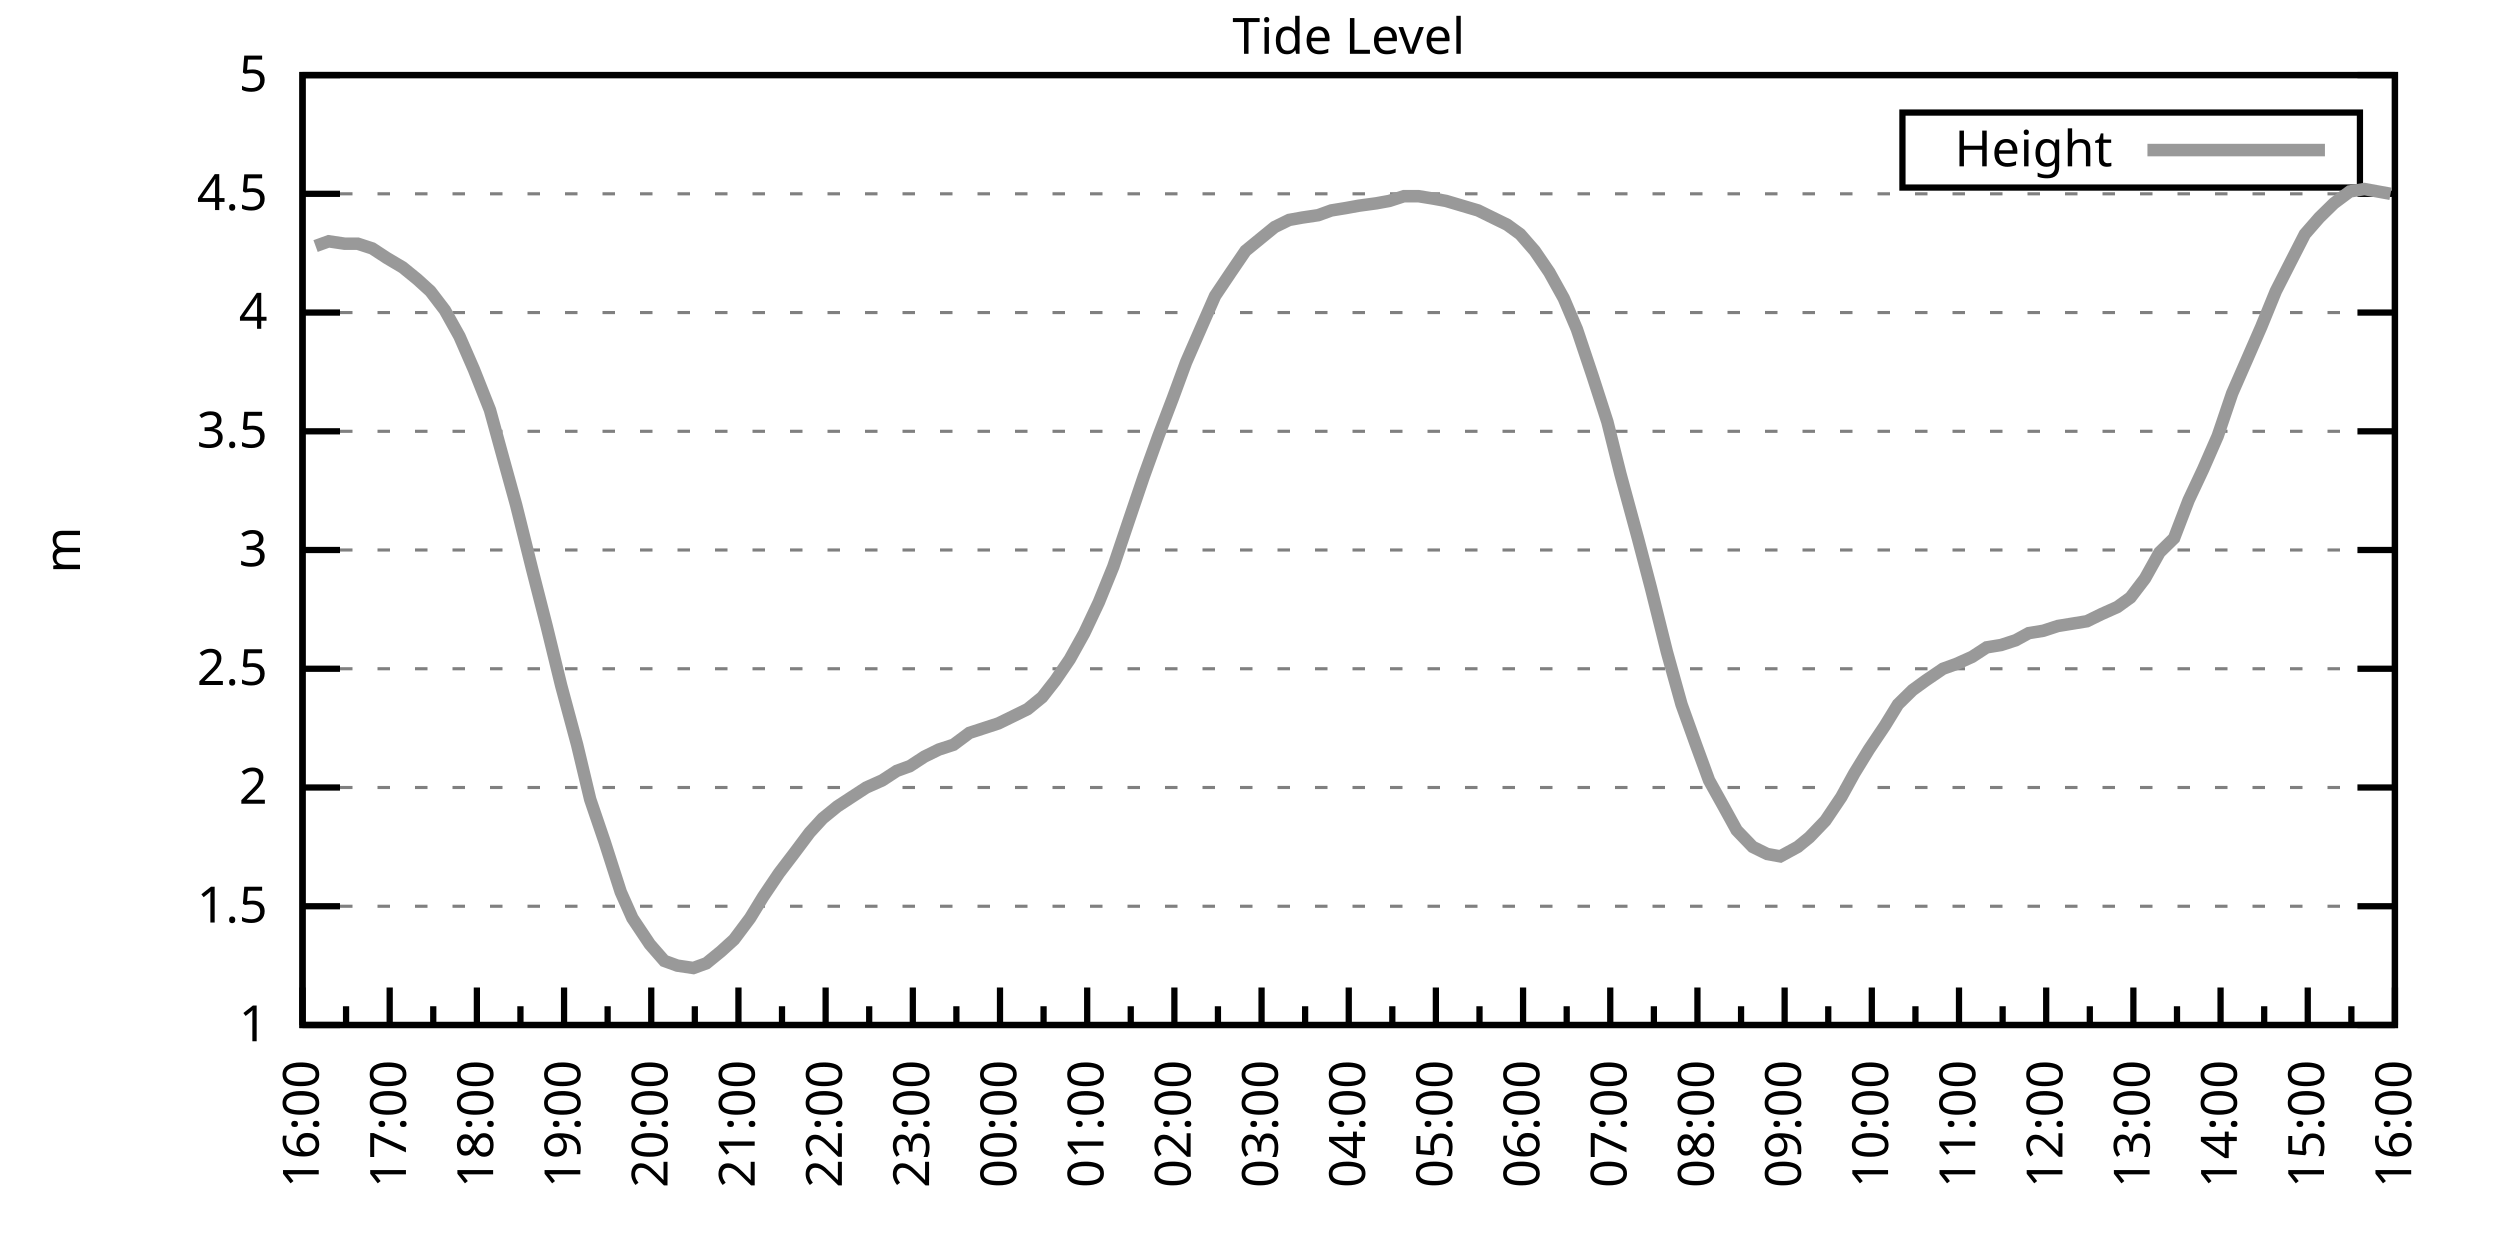
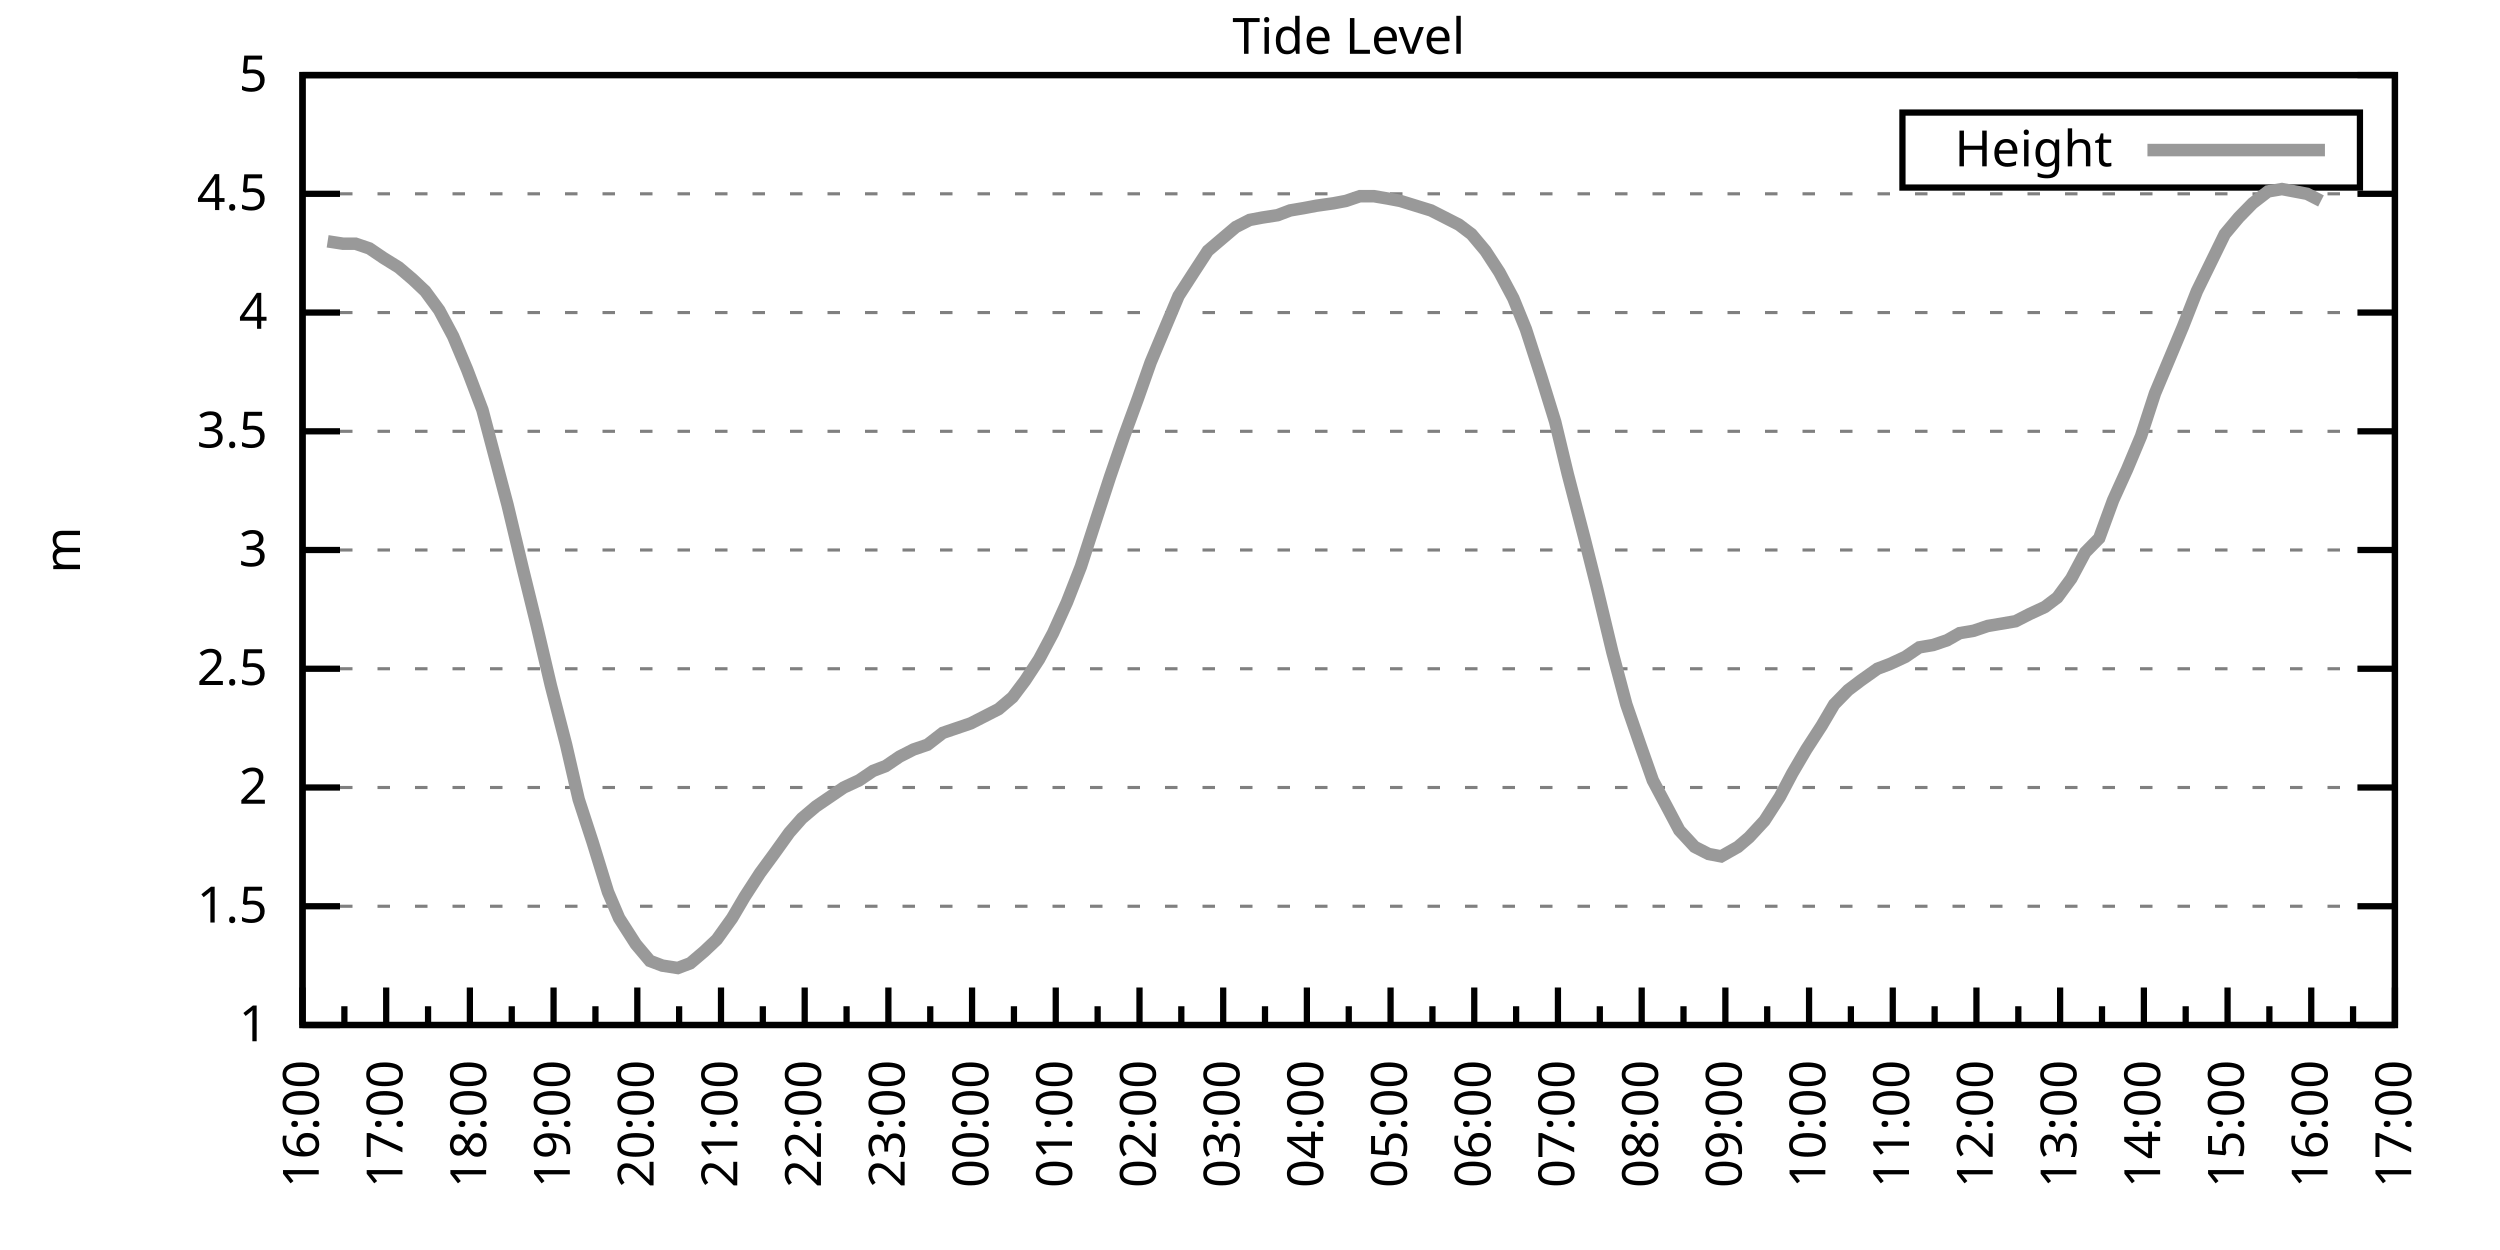
<svg xmlns="http://www.w3.org/2000/svg" xmlns:xlink="http://www.w3.org/1999/xlink" width="400" height="200" viewBox="0 0 400 200">
  <g id="gnuplot_canvas">
    <rect x="0" y="0" width="400" height="200" fill="none" />
    <defs>
      <circle id="gpDot" r="0.5" stroke-width="0.5" stroke="currentColor" />
      <path id="gpPt0" stroke-width="0.333" stroke="currentColor" d="M-1,0 h2 M0,-1 v2" />
      <path id="gpPt1" stroke-width="0.333" stroke="currentColor" d="M-1,-1 L1,1 M1,-1 L-1,1" />
      <path id="gpPt2" stroke-width="0.333" stroke="currentColor" d="M-1,0 L1,0 M0,-1 L0,1 M-1,-1 L1,1 M-1,1 L1,-1" />
      <rect id="gpPt3" stroke-width="0.333" stroke="currentColor" x="-1" y="-1" width="2" height="2" />
      <rect id="gpPt4" stroke-width="0.333" stroke="currentColor" fill="currentColor" x="-1" y="-1" width="2" height="2" />
      <circle id="gpPt5" stroke-width="0.333" stroke="currentColor" cx="0" cy="0" r="1" />
      <use xlink:href="#gpPt5" id="gpPt6" fill="currentColor" stroke="none" />
      <path id="gpPt7" stroke-width="0.333" stroke="currentColor" d="M0,-1.33 L-1.33,0.67 L1.33,0.67 z" />
      <use xlink:href="#gpPt7" id="gpPt8" fill="currentColor" stroke="none" />
      <use xlink:href="#gpPt7" id="gpPt9" stroke="currentColor" transform="rotate(180)" />
      <use xlink:href="#gpPt9" id="gpPt10" fill="currentColor" stroke="none" />
      <use xlink:href="#gpPt3" id="gpPt11" stroke="currentColor" transform="rotate(45)" />
      <use xlink:href="#gpPt11" id="gpPt12" fill="currentColor" stroke="none" />
      <path id="gpPt13" stroke-width="0.333" stroke="currentColor" d="M0,1.330 L1.265,0.411 L0.782,-1.067 L-0.782,-1.076 L-1.265,0.411 z" />
      <use xlink:href="#gpPt13" id="gpPt14" fill="currentColor" stroke="none" />
      <filter id="textbox" filterUnits="objectBoundingBox" x="0" y="0" height="1" width="1">
        <feFlood flood-color="white" flood-opacity="1" result="bgnd" />
        <feComposite in="SourceGraphic" in2="bgnd" operator="atop" />
      </filter>
      <filter id="greybox" filterUnits="objectBoundingBox" x="0" y="0" height="1" width="1">
        <feFlood flood-color="lightgrey" flood-opacity="1" result="grey" />
        <feComposite in="SourceGraphic" in2="grey" operator="atop" />
      </filter>
    </defs>
    <g fill="none" color="white" stroke="currentColor" stroke-width="1.00" stroke-linecap="butt" stroke-linejoin="miter">
</g>
    <g fill="none" color="black" stroke="currentColor" stroke-width="1.00" stroke-linecap="butt" stroke-linejoin="miter">
      <g stroke="none" shape-rendering="crispEdges">
        <polygon fill="rgb(255, 255, 255)" points="48.40,164.00 383.18,164.00 383.18,12.02 48.40,12.02 " />
      </g>
    </g>
    <g fill="none" color="black" stroke="currentColor" stroke-width="1.00" stroke-linecap="butt" stroke-linejoin="miter">
</g>
    <g fill="none" color="black" stroke="black" stroke-width="0.50" stroke-linecap="butt" stroke-linejoin="miter">
</g>
    <g fill="none" color="gray" stroke="currentColor" stroke-width="0.50" stroke-linecap="butt" stroke-linejoin="miter">
      <path stroke="gray" stroke-dasharray="2,4" class="gridline" d="M48.40,164.00 L383.19,164.00  " />
    </g>
    <g fill="none" color="gray" stroke="gray" stroke-width="1.00" stroke-linecap="butt" stroke-linejoin="miter">
</g>
    <g fill="none" color="black" stroke="currentColor" stroke-width="1.00" stroke-linecap="butt" stroke-linejoin="miter">
      <path stroke="black" d="M48.40,164.00 L54.40,164.00 M383.19,164.00 L377.19,164.00  " />
      <g transform="translate(42.80,166.60)" stroke="none" fill="black" font-family="Sans" font-size="8.00" text-anchor="end">
        <text>
          <tspan font-family="Sans"> 1</tspan>
        </text>
      </g>
    </g>
    <g fill="none" color="black" stroke="currentColor" stroke-width="1.00" stroke-linecap="butt" stroke-linejoin="miter">
</g>
    <g fill="none" color="black" stroke="black" stroke-width="0.50" stroke-linecap="butt" stroke-linejoin="miter">
</g>
    <g fill="none" color="gray" stroke="currentColor" stroke-width="0.50" stroke-linecap="butt" stroke-linejoin="miter">
      <path stroke="gray" stroke-dasharray="2,4" class="gridline" d="M48.40,145.00 L383.19,145.00  " />
    </g>
    <g fill="none" color="gray" stroke="gray" stroke-width="1.00" stroke-linecap="butt" stroke-linejoin="miter">
</g>
    <g fill="none" color="black" stroke="currentColor" stroke-width="1.00" stroke-linecap="butt" stroke-linejoin="miter">
      <path stroke="black" d="M48.40,145.00 L54.40,145.00 M383.19,145.00 L377.19,145.00  " />
      <g transform="translate(42.80,147.60)" stroke="none" fill="black" font-family="Sans" font-size="8.00" text-anchor="end">
        <text>
          <tspan font-family="Sans"> 1.5</tspan>
        </text>
      </g>
    </g>
    <g fill="none" color="black" stroke="currentColor" stroke-width="1.00" stroke-linecap="butt" stroke-linejoin="miter">
</g>
    <g fill="none" color="black" stroke="black" stroke-width="0.50" stroke-linecap="butt" stroke-linejoin="miter">
</g>
    <g fill="none" color="gray" stroke="currentColor" stroke-width="0.50" stroke-linecap="butt" stroke-linejoin="miter">
      <path stroke="gray" stroke-dasharray="2,4" class="gridline" d="M48.40,126.00 L383.19,126.00  " />
    </g>
    <g fill="none" color="gray" stroke="gray" stroke-width="1.00" stroke-linecap="butt" stroke-linejoin="miter">
</g>
    <g fill="none" color="black" stroke="currentColor" stroke-width="1.00" stroke-linecap="butt" stroke-linejoin="miter">
      <path stroke="black" d="M48.40,126.00 L54.40,126.00 M383.19,126.00 L377.19,126.00  " />
      <g transform="translate(42.80,128.60)" stroke="none" fill="black" font-family="Sans" font-size="8.00" text-anchor="end">
        <text>
          <tspan font-family="Sans"> 2</tspan>
        </text>
      </g>
    </g>
    <g fill="none" color="black" stroke="currentColor" stroke-width="1.00" stroke-linecap="butt" stroke-linejoin="miter">
</g>
    <g fill="none" color="black" stroke="black" stroke-width="0.50" stroke-linecap="butt" stroke-linejoin="miter">
</g>
    <g fill="none" color="gray" stroke="currentColor" stroke-width="0.50" stroke-linecap="butt" stroke-linejoin="miter">
      <path stroke="gray" stroke-dasharray="2,4" class="gridline" d="M48.40,107.00 L383.19,107.00  " />
    </g>
    <g fill="none" color="gray" stroke="gray" stroke-width="1.00" stroke-linecap="butt" stroke-linejoin="miter">
</g>
    <g fill="none" color="black" stroke="currentColor" stroke-width="1.00" stroke-linecap="butt" stroke-linejoin="miter">
      <path stroke="black" d="M48.40,107.00 L54.40,107.00 M383.19,107.00 L377.19,107.00  " />
      <g transform="translate(42.80,109.60)" stroke="none" fill="black" font-family="Sans" font-size="8.00" text-anchor="end">
        <text>
          <tspan font-family="Sans"> 2.5</tspan>
        </text>
      </g>
    </g>
    <g fill="none" color="black" stroke="currentColor" stroke-width="1.00" stroke-linecap="butt" stroke-linejoin="miter">
</g>
    <g fill="none" color="black" stroke="black" stroke-width="0.50" stroke-linecap="butt" stroke-linejoin="miter">
</g>
    <g fill="none" color="gray" stroke="currentColor" stroke-width="0.50" stroke-linecap="butt" stroke-linejoin="miter">
      <path stroke="gray" stroke-dasharray="2,4" class="gridline" d="M48.40,88.00 L383.19,88.00  " />
    </g>
    <g fill="none" color="gray" stroke="gray" stroke-width="1.00" stroke-linecap="butt" stroke-linejoin="miter">
</g>
    <g fill="none" color="black" stroke="currentColor" stroke-width="1.00" stroke-linecap="butt" stroke-linejoin="miter">
      <path stroke="black" d="M48.40,88.00 L54.40,88.00 M383.19,88.00 L377.19,88.00  " />
      <g transform="translate(42.80,90.60)" stroke="none" fill="black" font-family="Sans" font-size="8.00" text-anchor="end">
        <text>
          <tspan font-family="Sans"> 3</tspan>
        </text>
      </g>
    </g>
    <g fill="none" color="black" stroke="currentColor" stroke-width="1.00" stroke-linecap="butt" stroke-linejoin="miter">
</g>
    <g fill="none" color="black" stroke="black" stroke-width="0.50" stroke-linecap="butt" stroke-linejoin="miter">
</g>
    <g fill="none" color="gray" stroke="currentColor" stroke-width="0.50" stroke-linecap="butt" stroke-linejoin="miter">
      <path stroke="gray" stroke-dasharray="2,4" class="gridline" d="M48.40,69.01 L383.19,69.01  " />
    </g>
    <g fill="none" color="gray" stroke="gray" stroke-width="1.00" stroke-linecap="butt" stroke-linejoin="miter">
</g>
    <g fill="none" color="black" stroke="currentColor" stroke-width="1.00" stroke-linecap="butt" stroke-linejoin="miter">
      <path stroke="black" d="M48.40,69.01 L54.40,69.01 M383.19,69.01 L377.19,69.01  " />
      <g transform="translate(42.80,71.61)" stroke="none" fill="black" font-family="Sans" font-size="8.00" text-anchor="end">
        <text>
          <tspan font-family="Sans"> 3.5</tspan>
        </text>
      </g>
    </g>
    <g fill="none" color="black" stroke="currentColor" stroke-width="1.00" stroke-linecap="butt" stroke-linejoin="miter">
</g>
    <g fill="none" color="black" stroke="black" stroke-width="0.50" stroke-linecap="butt" stroke-linejoin="miter">
</g>
    <g fill="none" color="gray" stroke="currentColor" stroke-width="0.50" stroke-linecap="butt" stroke-linejoin="miter">
      <path stroke="gray" stroke-dasharray="2,4" class="gridline" d="M48.40,50.01 L383.19,50.01  " />
    </g>
    <g fill="none" color="gray" stroke="gray" stroke-width="1.00" stroke-linecap="butt" stroke-linejoin="miter">
</g>
    <g fill="none" color="black" stroke="currentColor" stroke-width="1.00" stroke-linecap="butt" stroke-linejoin="miter">
      <path stroke="black" d="M48.40,50.01 L54.40,50.01 M383.19,50.01 L377.19,50.01  " />
      <g transform="translate(42.80,52.61)" stroke="none" fill="black" font-family="Sans" font-size="8.00" text-anchor="end">
        <text>
          <tspan font-family="Sans"> 4</tspan>
        </text>
      </g>
    </g>
    <g fill="none" color="black" stroke="currentColor" stroke-width="1.00" stroke-linecap="butt" stroke-linejoin="miter">
</g>
    <g fill="none" color="black" stroke="black" stroke-width="0.50" stroke-linecap="butt" stroke-linejoin="miter">
</g>
    <g fill="none" color="gray" stroke="currentColor" stroke-width="0.50" stroke-linecap="butt" stroke-linejoin="miter">
      <path stroke="gray" stroke-dasharray="2,4" class="gridline" d="M48.40,31.01 L383.19,31.01  " />
    </g>
    <g fill="none" color="gray" stroke="gray" stroke-width="1.00" stroke-linecap="butt" stroke-linejoin="miter">
</g>
    <g fill="none" color="black" stroke="currentColor" stroke-width="1.00" stroke-linecap="butt" stroke-linejoin="miter">
      <path stroke="black" d="M48.40,31.01 L54.40,31.01 M383.19,31.01 L377.19,31.01  " />
      <g transform="translate(42.80,33.61)" stroke="none" fill="black" font-family="Sans" font-size="8.00" text-anchor="end">
        <text>
          <tspan font-family="Sans"> 4.5</tspan>
        </text>
      </g>
    </g>
    <g fill="none" color="black" stroke="currentColor" stroke-width="1.00" stroke-linecap="butt" stroke-linejoin="miter">
</g>
    <g fill="none" color="black" stroke="black" stroke-width="0.50" stroke-linecap="butt" stroke-linejoin="miter">
</g>
    <g fill="none" color="gray" stroke="currentColor" stroke-width="0.50" stroke-linecap="butt" stroke-linejoin="miter">
      <path stroke="gray" stroke-dasharray="2,4" class="gridline" d="M48.40,12.01 L383.19,12.01  " />
    </g>
    <g fill="none" color="gray" stroke="gray" stroke-width="1.00" stroke-linecap="butt" stroke-linejoin="miter">
</g>
    <g fill="none" color="black" stroke="currentColor" stroke-width="1.00" stroke-linecap="butt" stroke-linejoin="miter">
      <path stroke="black" d="M48.40,12.01 L54.40,12.01 M383.19,12.01 L377.19,12.01  " />
      <g transform="translate(42.80,14.61)" stroke="none" fill="black" font-family="Sans" font-size="8.00" text-anchor="end">
        <text>
          <tspan font-family="Sans"> 5</tspan>
        </text>
      </g>
    </g>
    <g fill="none" color="black" stroke="currentColor" stroke-width="1.00" stroke-linecap="butt" stroke-linejoin="miter">
      <path stroke="black" d="M48.40,164.00 L48.40,158.00  " />
      <g transform="translate(51.00,169.60) rotate(270)" stroke="none" fill="black" font-family="Sans" font-size="8.00" text-anchor="end">
        <text>
          <tspan font-family="Sans">16:00</tspan>
        </text>
      </g>
    </g>
    <g fill="none" color="black" stroke="currentColor" stroke-width="1.00" stroke-linecap="butt" stroke-linejoin="miter">
-       <path stroke="black" d="M55.37,164.00 L55.37,161.00 M62.35,164.00 L62.35,158.00  " />
-       <g transform="translate(64.95,169.60) rotate(270)" stroke="none" fill="black" font-family="Sans" font-size="8.00" text-anchor="end">
+       <path stroke="black" d="M55.10,164.00 L55.10,161.00 M61.79,164.00 L61.79,158.00  " />
+       <g transform="translate(64.39,169.60) rotate(270)" stroke="none" fill="black" font-family="Sans" font-size="8.00" text-anchor="end">
        <text>
          <tspan font-family="Sans">17:00</tspan>
        </text>
      </g>
    </g>
    <g fill="none" color="black" stroke="currentColor" stroke-width="1.00" stroke-linecap="butt" stroke-linejoin="miter">
-       <path stroke="black" d="M69.32,164.00 L69.32,161.00 M76.30,164.00 L76.30,158.00  " />
-       <g transform="translate(78.90,169.60) rotate(270)" stroke="none" fill="black" font-family="Sans" font-size="8.00" text-anchor="end">
+       <path stroke="black" d="M68.49,164.00 L68.49,161.00 M75.18,164.00 L75.18,158.00  " />
+       <g transform="translate(77.78,169.60) rotate(270)" stroke="none" fill="black" font-family="Sans" font-size="8.00" text-anchor="end">
        <text>
          <tspan font-family="Sans">18:00</tspan>
        </text>
      </g>
    </g>
    <g fill="none" color="black" stroke="currentColor" stroke-width="1.00" stroke-linecap="butt" stroke-linejoin="miter">
-       <path stroke="black" d="M83.27,164.00 L83.27,161.00 M90.25,164.00 L90.25,158.00  " />
-       <g transform="translate(92.85,169.60) rotate(270)" stroke="none" fill="black" font-family="Sans" font-size="8.00" text-anchor="end">
+       <path stroke="black" d="M81.88,164.00 L81.88,161.00 M88.57,164.00 L88.57,158.00  " />
+       <g transform="translate(91.17,169.60) rotate(270)" stroke="none" fill="black" font-family="Sans" font-size="8.00" text-anchor="end">
        <text>
          <tspan font-family="Sans">19:00</tspan>
        </text>
      </g>
    </g>
    <g fill="none" color="black" stroke="currentColor" stroke-width="1.00" stroke-linecap="butt" stroke-linejoin="miter">
-       <path stroke="black" d="M97.22,164.00 L97.22,161.00 M104.20,164.00 L104.20,158.00  " />
-       <g transform="translate(106.80,169.60) rotate(270)" stroke="none" fill="black" font-family="Sans" font-size="8.00" text-anchor="end">
+       <path stroke="black" d="M95.27,164.00 L95.27,161.00 M101.97,164.00 L101.97,158.00  " />
+       <g transform="translate(104.57,169.60) rotate(270)" stroke="none" fill="black" font-family="Sans" font-size="8.00" text-anchor="end">
        <text>
          <tspan font-family="Sans">20:00</tspan>
        </text>
      </g>
    </g>
    <g fill="none" color="black" stroke="currentColor" stroke-width="1.00" stroke-linecap="butt" stroke-linejoin="miter">
-       <path stroke="black" d="M111.17,164.00 L111.17,161.00 M118.15,164.00 L118.15,158.00  " />
-       <g transform="translate(120.75,169.60) rotate(270)" stroke="none" fill="black" font-family="Sans" font-size="8.00" text-anchor="end">
+       <path stroke="black" d="M108.66,164.00 L108.66,161.00 M115.36,164.00 L115.36,158.00  " />
+       <g transform="translate(117.96,169.60) rotate(270)" stroke="none" fill="black" font-family="Sans" font-size="8.00" text-anchor="end">
        <text>
          <tspan font-family="Sans">21:00</tspan>
        </text>
      </g>
    </g>
    <g fill="none" color="black" stroke="currentColor" stroke-width="1.00" stroke-linecap="butt" stroke-linejoin="miter">
-       <path stroke="black" d="M125.12,164.00 L125.12,161.00 M132.10,164.00 L132.10,158.00  " />
-       <g transform="translate(134.70,169.60) rotate(270)" stroke="none" fill="black" font-family="Sans" font-size="8.00" text-anchor="end">
+       <path stroke="black" d="M122.05,164.00 L122.05,161.00 M128.75,164.00 L128.75,158.00  " />
+       <g transform="translate(131.35,169.60) rotate(270)" stroke="none" fill="black" font-family="Sans" font-size="8.00" text-anchor="end">
        <text>
          <tspan font-family="Sans">22:00</tspan>
        </text>
      </g>
    </g>
    <g fill="none" color="black" stroke="currentColor" stroke-width="1.00" stroke-linecap="butt" stroke-linejoin="miter">
-       <path stroke="black" d="M139.07,164.00 L139.07,161.00 M146.05,164.00 L146.05,158.00  " />
-       <g transform="translate(148.65,169.60) rotate(270)" stroke="none" fill="black" font-family="Sans" font-size="8.00" text-anchor="end">
+       <path stroke="black" d="M135.45,164.00 L135.45,161.00 M142.14,164.00 L142.14,158.00  " />
+       <g transform="translate(144.74,169.60) rotate(270)" stroke="none" fill="black" font-family="Sans" font-size="8.00" text-anchor="end">
        <text>
          <tspan font-family="Sans">23:00</tspan>
        </text>
      </g>
    </g>
    <g fill="none" color="black" stroke="currentColor" stroke-width="1.00" stroke-linecap="butt" stroke-linejoin="miter">
-       <path stroke="black" d="M153.02,164.00 L153.02,161.00 M160.00,164.00 L160.00,158.00  " />
-       <g transform="translate(162.60,169.60) rotate(270)" stroke="none" fill="black" font-family="Sans" font-size="8.00" text-anchor="end">
+       <path stroke="black" d="M148.84,164.00 L148.84,161.00 M155.53,164.00 L155.53,158.00  " />
+       <g transform="translate(158.13,169.60) rotate(270)" stroke="none" fill="black" font-family="Sans" font-size="8.00" text-anchor="end">
        <text>
          <tspan font-family="Sans">00:00</tspan>
        </text>
      </g>
    </g>
    <g fill="none" color="black" stroke="currentColor" stroke-width="1.00" stroke-linecap="butt" stroke-linejoin="miter">
-       <path stroke="black" d="M166.97,164.00 L166.97,161.00 M173.95,164.00 L173.95,158.00  " />
-       <g transform="translate(176.55,169.60) rotate(270)" stroke="none" fill="black" font-family="Sans" font-size="8.00" text-anchor="end">
+       <path stroke="black" d="M162.23,164.00 L162.23,161.00 M168.92,164.00 L168.92,158.00  " />
+       <g transform="translate(171.52,169.60) rotate(270)" stroke="none" fill="black" font-family="Sans" font-size="8.00" text-anchor="end">
        <text>
          <tspan font-family="Sans">01:00</tspan>
        </text>
      </g>
    </g>
    <g fill="none" color="black" stroke="currentColor" stroke-width="1.00" stroke-linecap="butt" stroke-linejoin="miter">
-       <path stroke="black" d="M180.92,164.00 L180.92,161.00 M187.90,164.00 L187.90,158.00  " />
-       <g transform="translate(190.50,169.60) rotate(270)" stroke="none" fill="black" font-family="Sans" font-size="8.00" text-anchor="end">
+       <path stroke="black" d="M175.62,164.00 L175.62,161.00 M182.32,164.00 L182.32,158.00  " />
+       <g transform="translate(184.92,169.60) rotate(270)" stroke="none" fill="black" font-family="Sans" font-size="8.00" text-anchor="end">
        <text>
          <tspan font-family="Sans">02:00</tspan>
        </text>
      </g>
    </g>
    <g fill="none" color="black" stroke="currentColor" stroke-width="1.00" stroke-linecap="butt" stroke-linejoin="miter">
-       <path stroke="black" d="M194.87,164.00 L194.87,161.00 M201.85,164.00 L201.85,158.00  " />
-       <g transform="translate(204.45,169.60) rotate(270)" stroke="none" fill="black" font-family="Sans" font-size="8.00" text-anchor="end">
+       <path stroke="black" d="M189.01,164.00 L189.01,161.00 M195.71,164.00 L195.71,158.00  " />
+       <g transform="translate(198.31,169.60) rotate(270)" stroke="none" fill="black" font-family="Sans" font-size="8.00" text-anchor="end">
        <text>
          <tspan font-family="Sans">03:00</tspan>
        </text>
      </g>
    </g>
    <g fill="none" color="black" stroke="currentColor" stroke-width="1.00" stroke-linecap="butt" stroke-linejoin="miter">
-       <path stroke="black" d="M208.82,164.00 L208.82,161.00 M215.80,164.00 L215.80,158.00  " />
-       <g transform="translate(218.40,169.60) rotate(270)" stroke="none" fill="black" font-family="Sans" font-size="8.00" text-anchor="end">
+       <path stroke="black" d="M202.40,164.00 L202.40,161.00 M209.10,164.00 L209.10,158.00  " />
+       <g transform="translate(211.70,169.60) rotate(270)" stroke="none" fill="black" font-family="Sans" font-size="8.00" text-anchor="end">
        <text>
          <tspan font-family="Sans">04:00</tspan>
        </text>
      </g>
    </g>
    <g fill="none" color="black" stroke="currentColor" stroke-width="1.00" stroke-linecap="butt" stroke-linejoin="miter">
-       <path stroke="black" d="M222.77,164.00 L222.77,161.00 M229.74,164.00 L229.74,158.00  " />
-       <g transform="translate(232.34,169.60) rotate(270)" stroke="none" fill="black" font-family="Sans" font-size="8.00" text-anchor="end">
+       <path stroke="black" d="M215.80,164.00 L215.80,161.00 M222.49,164.00 L222.49,158.00  " />
+       <g transform="translate(225.09,169.60) rotate(270)" stroke="none" fill="black" font-family="Sans" font-size="8.00" text-anchor="end">
        <text>
          <tspan font-family="Sans">05:00</tspan>
        </text>
      </g>
    </g>
    <g fill="none" color="black" stroke="currentColor" stroke-width="1.00" stroke-linecap="butt" stroke-linejoin="miter">
-       <path stroke="black" d="M236.72,164.00 L236.72,161.00 M243.69,164.00 L243.69,158.00  " />
-       <g transform="translate(246.29,169.60) rotate(270)" stroke="none" fill="black" font-family="Sans" font-size="8.00" text-anchor="end">
+       <path stroke="black" d="M229.19,164.00 L229.19,161.00 M235.88,164.00 L235.88,158.00  " />
+       <g transform="translate(238.48,169.60) rotate(270)" stroke="none" fill="black" font-family="Sans" font-size="8.00" text-anchor="end">
        <text>
          <tspan font-family="Sans">06:00</tspan>
        </text>
      </g>
    </g>
    <g fill="none" color="black" stroke="currentColor" stroke-width="1.00" stroke-linecap="butt" stroke-linejoin="miter">
-       <path stroke="black" d="M250.67,164.00 L250.67,161.00 M257.64,164.00 L257.64,158.00  " />
-       <g transform="translate(260.24,169.60) rotate(270)" stroke="none" fill="black" font-family="Sans" font-size="8.00" text-anchor="end">
+       <path stroke="black" d="M242.58,164.00 L242.58,161.00 M249.27,164.00 L249.27,158.00  " />
+       <g transform="translate(251.87,169.60) rotate(270)" stroke="none" fill="black" font-family="Sans" font-size="8.00" text-anchor="end">
        <text>
          <tspan font-family="Sans">07:00</tspan>
        </text>
      </g>
    </g>
    <g fill="none" color="black" stroke="currentColor" stroke-width="1.00" stroke-linecap="butt" stroke-linejoin="miter">
-       <path stroke="black" d="M264.62,164.00 L264.62,161.00 M271.59,164.00 L271.59,158.00  " />
-       <g transform="translate(274.19,169.60) rotate(270)" stroke="none" fill="black" font-family="Sans" font-size="8.00" text-anchor="end">
+       <path stroke="black" d="M255.97,164.00 L255.97,161.00 M262.67,164.00 L262.67,158.00  " />
+       <g transform="translate(265.27,169.60) rotate(270)" stroke="none" fill="black" font-family="Sans" font-size="8.00" text-anchor="end">
        <text>
          <tspan font-family="Sans">08:00</tspan>
        </text>
      </g>
    </g>
    <g fill="none" color="black" stroke="currentColor" stroke-width="1.00" stroke-linecap="butt" stroke-linejoin="miter">
-       <path stroke="black" d="M278.57,164.00 L278.57,161.00 M285.54,164.00 L285.54,158.00  " />
-       <g transform="translate(288.14,169.60) rotate(270)" stroke="none" fill="black" font-family="Sans" font-size="8.00" text-anchor="end">
+       <path stroke="black" d="M269.36,164.00 L269.36,161.00 M276.06,164.00 L276.06,158.00  " />
+       <g transform="translate(278.66,169.60) rotate(270)" stroke="none" fill="black" font-family="Sans" font-size="8.00" text-anchor="end">
        <text>
          <tspan font-family="Sans">09:00</tspan>
        </text>
      </g>
    </g>
    <g fill="none" color="black" stroke="currentColor" stroke-width="1.00" stroke-linecap="butt" stroke-linejoin="miter">
-       <path stroke="black" d="M292.52,164.00 L292.52,161.00 M299.49,164.00 L299.49,158.00  " />
-       <g transform="translate(302.09,169.60) rotate(270)" stroke="none" fill="black" font-family="Sans" font-size="8.00" text-anchor="end">
+       <path stroke="black" d="M282.75,164.00 L282.75,161.00 M289.45,164.00 L289.45,158.00  " />
+       <g transform="translate(292.05,169.60) rotate(270)" stroke="none" fill="black" font-family="Sans" font-size="8.00" text-anchor="end">
        <text>
          <tspan font-family="Sans">10:00</tspan>
        </text>
      </g>
    </g>
    <g fill="none" color="black" stroke="currentColor" stroke-width="1.00" stroke-linecap="butt" stroke-linejoin="miter">
-       <path stroke="black" d="M306.47,164.00 L306.47,161.00 M313.44,164.00 L313.44,158.00  " />
-       <g transform="translate(316.04,169.60) rotate(270)" stroke="none" fill="black" font-family="Sans" font-size="8.00" text-anchor="end">
+       <path stroke="black" d="M296.14,164.00 L296.14,161.00 M302.84,164.00 L302.84,158.00  " />
+       <g transform="translate(305.44,169.60) rotate(270)" stroke="none" fill="black" font-family="Sans" font-size="8.00" text-anchor="end">
        <text>
          <tspan font-family="Sans">11:00</tspan>
        </text>
      </g>
    </g>
    <g fill="none" color="black" stroke="currentColor" stroke-width="1.00" stroke-linecap="butt" stroke-linejoin="miter">
-       <path stroke="black" d="M320.42,164.00 L320.42,161.00 M327.39,164.00 L327.39,158.00  " />
-       <g transform="translate(329.99,169.60) rotate(270)" stroke="none" fill="black" font-family="Sans" font-size="8.00" text-anchor="end">
+       <path stroke="black" d="M309.54,164.00 L309.54,161.00 M316.23,164.00 L316.23,158.00  " />
+       <g transform="translate(318.83,169.60) rotate(270)" stroke="none" fill="black" font-family="Sans" font-size="8.00" text-anchor="end">
        <text>
          <tspan font-family="Sans">12:00</tspan>
        </text>
      </g>
    </g>
    <g fill="none" color="black" stroke="currentColor" stroke-width="1.00" stroke-linecap="butt" stroke-linejoin="miter">
-       <path stroke="black" d="M334.37,164.00 L334.37,161.00 M341.34,164.00 L341.34,158.00  " />
-       <g transform="translate(343.94,169.60) rotate(270)" stroke="none" fill="black" font-family="Sans" font-size="8.00" text-anchor="end">
+       <path stroke="black" d="M322.93,164.00 L322.93,161.00 M329.62,164.00 L329.62,158.00  " />
+       <g transform="translate(332.22,169.60) rotate(270)" stroke="none" fill="black" font-family="Sans" font-size="8.00" text-anchor="end">
        <text>
          <tspan font-family="Sans">13:00</tspan>
        </text>
      </g>
    </g>
    <g fill="none" color="black" stroke="currentColor" stroke-width="1.00" stroke-linecap="butt" stroke-linejoin="miter">
-       <path stroke="black" d="M348.32,164.00 L348.32,161.00 M355.29,164.00 L355.29,158.00  " />
-       <g transform="translate(357.89,169.60) rotate(270)" stroke="none" fill="black" font-family="Sans" font-size="8.00" text-anchor="end">
+       <path stroke="black" d="M336.32,164.00 L336.32,161.00 M343.02,164.00 L343.02,158.00  " />
+       <g transform="translate(345.62,169.60) rotate(270)" stroke="none" fill="black" font-family="Sans" font-size="8.00" text-anchor="end">
        <text>
          <tspan font-family="Sans">14:00</tspan>
        </text>
      </g>
    </g>
    <g fill="none" color="black" stroke="currentColor" stroke-width="1.00" stroke-linecap="butt" stroke-linejoin="miter">
-       <path stroke="black" d="M362.27,164.00 L362.27,161.00 M369.24,164.00 L369.24,158.00  " />
-       <g transform="translate(371.84,169.60) rotate(270)" stroke="none" fill="black" font-family="Sans" font-size="8.00" text-anchor="end">
+       <path stroke="black" d="M349.71,164.00 L349.71,161.00 M356.41,164.00 L356.41,158.00  " />
+       <g transform="translate(359.01,169.60) rotate(270)" stroke="none" fill="black" font-family="Sans" font-size="8.00" text-anchor="end">
        <text>
          <tspan font-family="Sans">15:00</tspan>
        </text>
      </g>
    </g>
    <g fill="none" color="black" stroke="currentColor" stroke-width="1.00" stroke-linecap="butt" stroke-linejoin="miter">
-       <path stroke="black" d="M376.22,164.00 L376.22,161.00 M383.19,164.00 L383.19,158.00  " />
+       <path stroke="black" d="M363.10,164.00 L363.10,161.00 M369.80,164.00 L369.80,158.00  " />
+       <g transform="translate(372.40,169.60) rotate(270)" stroke="none" fill="black" font-family="Sans" font-size="8.00" text-anchor="end">
+         <text>
+           <tspan font-family="Sans">16:00</tspan>
+         </text>
+       </g>
+     </g>
+     <g fill="none" color="black" stroke="currentColor" stroke-width="1.00" stroke-linecap="butt" stroke-linejoin="miter">
+       <path stroke="black" d="M376.49,164.00 L376.49,161.00 M383.19,164.00 L383.19,158.00  " />
      <g transform="translate(385.79,169.60) rotate(270)" stroke="none" fill="black" font-family="Sans" font-size="8.00" text-anchor="end">
        <text>
-           <tspan font-family="Sans">16:00</tspan>
+           <tspan font-family="Sans">17:00</tspan>
        </text>
      </g>
    </g>
    <g fill="none" color="black" stroke="currentColor" stroke-width="1.00" stroke-linecap="butt" stroke-linejoin="miter">
</g>
    <g fill="none" color="black" stroke="currentColor" stroke-width="1.00" stroke-linecap="butt" stroke-linejoin="miter">
      <path stroke="black" d="M48.40,12.01 L48.40,164.00 L383.19,164.00 L383.19,12.01 L48.40,12.01 Z  " />
    </g>
    <g fill="none" color="black" stroke="currentColor" stroke-width="1.00" stroke-linecap="butt" stroke-linejoin="miter">
      <g transform="translate(12.80,88.01) rotate(270)" stroke="none" fill="black" font-family="Sans" font-size="8.00" text-anchor="middle">
        <text>
          <tspan font-family="Sans">m</tspan>
        </text>
      </g>
    </g>
    <g fill="none" color="black" stroke="currentColor" stroke-width="1.00" stroke-linecap="butt" stroke-linejoin="miter">
</g>
    <g fill="none" color="black" stroke="currentColor" stroke-width="1.00" stroke-linecap="butt" stroke-linejoin="miter">
      <path stroke="black" d="M304.39,30.01 L304.39,18.01 L377.59,18.01 L377.59,30.01 L304.39,30.01 Z  " />
    </g>
    <g id="Tide_level_plot_1">
      <g fill="none" color="white" stroke="black" stroke-width="2.00" stroke-linecap="butt" stroke-linejoin="miter">
</g>
      <g fill="none" color="black" stroke="currentColor" stroke-width="2.00" stroke-linecap="butt" stroke-linejoin="miter">
        <g transform="translate(337.99,26.61)" stroke="none" fill="black" font-family="Sans" font-size="8.00" text-anchor="end">
          <text>
            <tspan font-family="Sans">Height</tspan>
          </text>
        </g>
      </g>
      <g fill="none" color="black" stroke="currentColor" stroke-width="2.00" stroke-linecap="butt" stroke-linejoin="miter">
-         <path stroke="rgb(153, 153, 153)" d="M343.59,24.01 L371.99,24.01 M50.49,39.37 L52.58,38.61 L55.14,38.99 L57.23,38.99 L59.56,39.75 L61.88,41.27   L64.44,42.79 L66.77,44.69 L68.86,46.59 L71.18,49.63 L73.51,53.81 L75.83,59.13 L78.39,65.59 L80.48,73.19   L82.58,80.79 L85.13,91.04 L87.46,100.16 L89.78,109.66 L92.34,119.16 L94.43,127.90 L96.76,134.74 L99.32,142.72   L101.18,146.90 L103.97,151.08 L106.29,153.74 L108.38,154.50 L110.94,154.88 L113.03,154.12 L115.36,152.22 L117.45,150.32   L120.01,146.90 L122.10,143.48 L124.66,139.68 L126.98,136.64 L129.54,133.22 L131.63,130.94 L133.96,129.04 L136.28,127.52   L138.61,126.00 L141.16,124.86 L143.49,123.34 L145.58,122.58 L147.91,121.06 L150.23,119.92 L152.56,119.16 L155.11,117.26   L157.44,116.50 L159.76,115.74 L162.09,114.60 L164.41,113.46 L166.74,111.56 L168.83,108.90 L171.16,105.48 L173.48,101.30   L175.81,96.36 L178.13,90.66 L180.69,83.07 L183.01,76.23 L185.34,69.77 L187.66,63.69 L189.76,57.99 L192.08,52.67   L194.41,47.35 L196.96,43.55 L199.29,40.13 L201.61,38.23 L203.94,36.33 L206.26,35.19 L208.36,34.81 L210.91,34.43   L213.01,33.67 L215.33,33.29 L217.42,32.91 L220.21,32.53 L222.30,32.15 L224.63,31.39 L226.95,31.39 L229.28,31.77   L231.37,32.15 L236.49,33.67 L238.81,34.81 L241.14,35.95 L243.23,37.47 L245.55,40.13 L247.88,43.55 L250.20,47.73   L252.30,52.67 L254.85,60.27 L257.18,67.49 L259.27,75.85 L262.06,86.11 L264.15,94.08 L266.71,104.34 L269.04,112.70   L271.36,119.16 L273.45,124.86 L275.78,129.04 L277.87,132.84 L280.43,135.50 L282.75,136.64 L284.85,137.02 L287.64,135.50   L289.50,133.98 L292.05,131.32 L294.61,127.52 L296.70,123.72 L299.03,119.92 L301.58,116.12 L303.68,112.70 L306.00,110.42   L308.09,108.90 L310.88,107.00 L312.98,106.24 L315.53,105.10 L317.86,103.58 L320.18,103.20 L322.51,102.44 L324.60,101.30   L326.93,100.92 L329.25,100.16 L331.58,99.78 L333.90,99.40 L336.23,98.26 L338.78,97.12 L340.88,95.60 L343.20,92.56   L345.53,88.38 L347.85,86.11 L350.18,80.03 L352.50,75.09 L354.83,69.77 L357.15,62.93 L359.48,57.61 L361.80,52.29   L364.13,46.59 L366.45,42.03 L368.78,37.47 L371.10,34.81 L373.43,32.53 L375.98,30.63 L378.31,30.25 L380.40,30.63   L382.49,31.01  " />
+         <path stroke="rgb(153, 153, 153)" d="M343.59,24.01 L371.99,24.01 M52.42,38.61 L54.87,38.99 L56.88,38.99 L59.11,39.75 L61.35,41.27 L63.80,42.79   L66.03,44.69 L68.04,46.59 L70.27,49.63 L72.50,53.81 L74.74,59.13 L77.19,65.59 L79.20,73.19 L81.21,80.79   L83.66,91.04 L85.90,100.16 L88.13,109.66 L90.58,119.16 L92.59,127.90 L94.82,134.74 L97.28,142.72 L99.06,146.90   L101.74,151.08 L103.98,153.74 L105.98,154.50 L108.44,154.88 L110.45,154.12 L112.68,152.22 L114.69,150.32 L117.14,146.90   L119.15,143.48 L121.61,139.68 L123.84,136.64 L126.29,133.22 L128.30,130.94 L130.54,129.04 L132.77,127.52 L135.00,126.00   L137.45,124.86 L139.69,123.34 L141.69,122.58 L143.93,121.06 L146.16,119.92 L148.39,119.16 L150.85,117.26 L153.08,116.50   L155.31,115.74 L157.54,114.60 L159.77,113.46 L162.01,111.56 L164.01,108.90 L166.25,105.48 L168.48,101.30 L170.71,96.36   L172.94,90.66 L175.40,83.07 L177.63,76.23 L179.86,69.77 L182.09,63.69 L184.10,57.99 L186.33,52.67 L188.57,47.35   L191.02,43.55 L193.25,40.13 L195.48,38.23 L197.72,36.33 L199.95,35.19 L201.96,34.81 L204.41,34.43 L206.42,33.67   L208.65,33.29 L210.66,32.91 L213.34,32.53 L215.35,32.15 L217.58,31.39 L219.81,31.39 L222.04,31.77 L224.05,32.15   L228.96,33.67 L231.20,34.81 L233.43,35.95 L235.44,37.47 L237.67,40.13 L239.90,43.55 L242.13,47.73 L244.14,52.67   L246.60,60.27 L248.83,67.49 L250.84,75.85 L253.51,86.11 L255.52,94.08 L257.98,104.34 L260.21,112.70 L262.44,119.16   L264.45,124.86 L266.68,129.04 L268.69,132.84 L271.15,135.50 L273.38,136.64 L275.39,137.02 L278.07,135.50 L279.85,133.98   L282.31,131.32 L284.76,127.52 L286.77,123.72 L289.00,119.92 L291.46,116.12 L293.47,112.70 L295.70,110.42 L297.71,108.90   L300.39,107.00 L302.39,106.24 L304.85,105.10 L307.08,103.58 L309.31,103.20 L311.54,102.44 L313.55,101.30 L315.79,100.92   L318.02,100.16 L320.25,99.78 L322.48,99.40 L324.71,98.26 L327.17,97.12 L329.18,95.60 L331.41,92.56 L333.64,88.38   L335.87,86.11 L338.10,80.03 L340.34,75.09 L342.57,69.77 L344.80,62.93 L347.03,57.61 L349.26,52.29 L351.50,46.59   L353.73,42.03 L355.96,37.47 L358.19,34.81 L360.42,32.53 L362.88,30.63 L365.11,30.25 L367.12,30.63 L369.13,31.01   L371.36,32.15  " />
      </g>
    </g>
    <g fill="none" color="black" stroke="currentColor" stroke-width="2.00" stroke-linecap="butt" stroke-linejoin="miter">
</g>
    <g fill="none" color="black" stroke="black" stroke-width="1.00" stroke-linecap="butt" stroke-linejoin="miter">
</g>
    <g fill="none" color="black" stroke="currentColor" stroke-width="1.00" stroke-linecap="butt" stroke-linejoin="miter">
      <path stroke="black" d="M48.40,12.01 L48.40,164.00 L383.19,164.00 L383.19,12.01 L48.40,12.01 Z  " />
    </g>
    <g fill="none" color="black" stroke="currentColor" stroke-width="1.00" stroke-linecap="butt" stroke-linejoin="miter">
      <g transform="translate(215.79,8.61)" stroke="none" fill="black" font-family="Sans" font-size="8.00" text-anchor="middle">
        <text>
          <tspan font-family="Sans">Tide Level</tspan>
        </text>
      </g>
    </g>
    <g fill="none" color="black" stroke="currentColor" stroke-width="1.00" stroke-linecap="butt" stroke-linejoin="miter">
</g>
  </g>
</svg>
